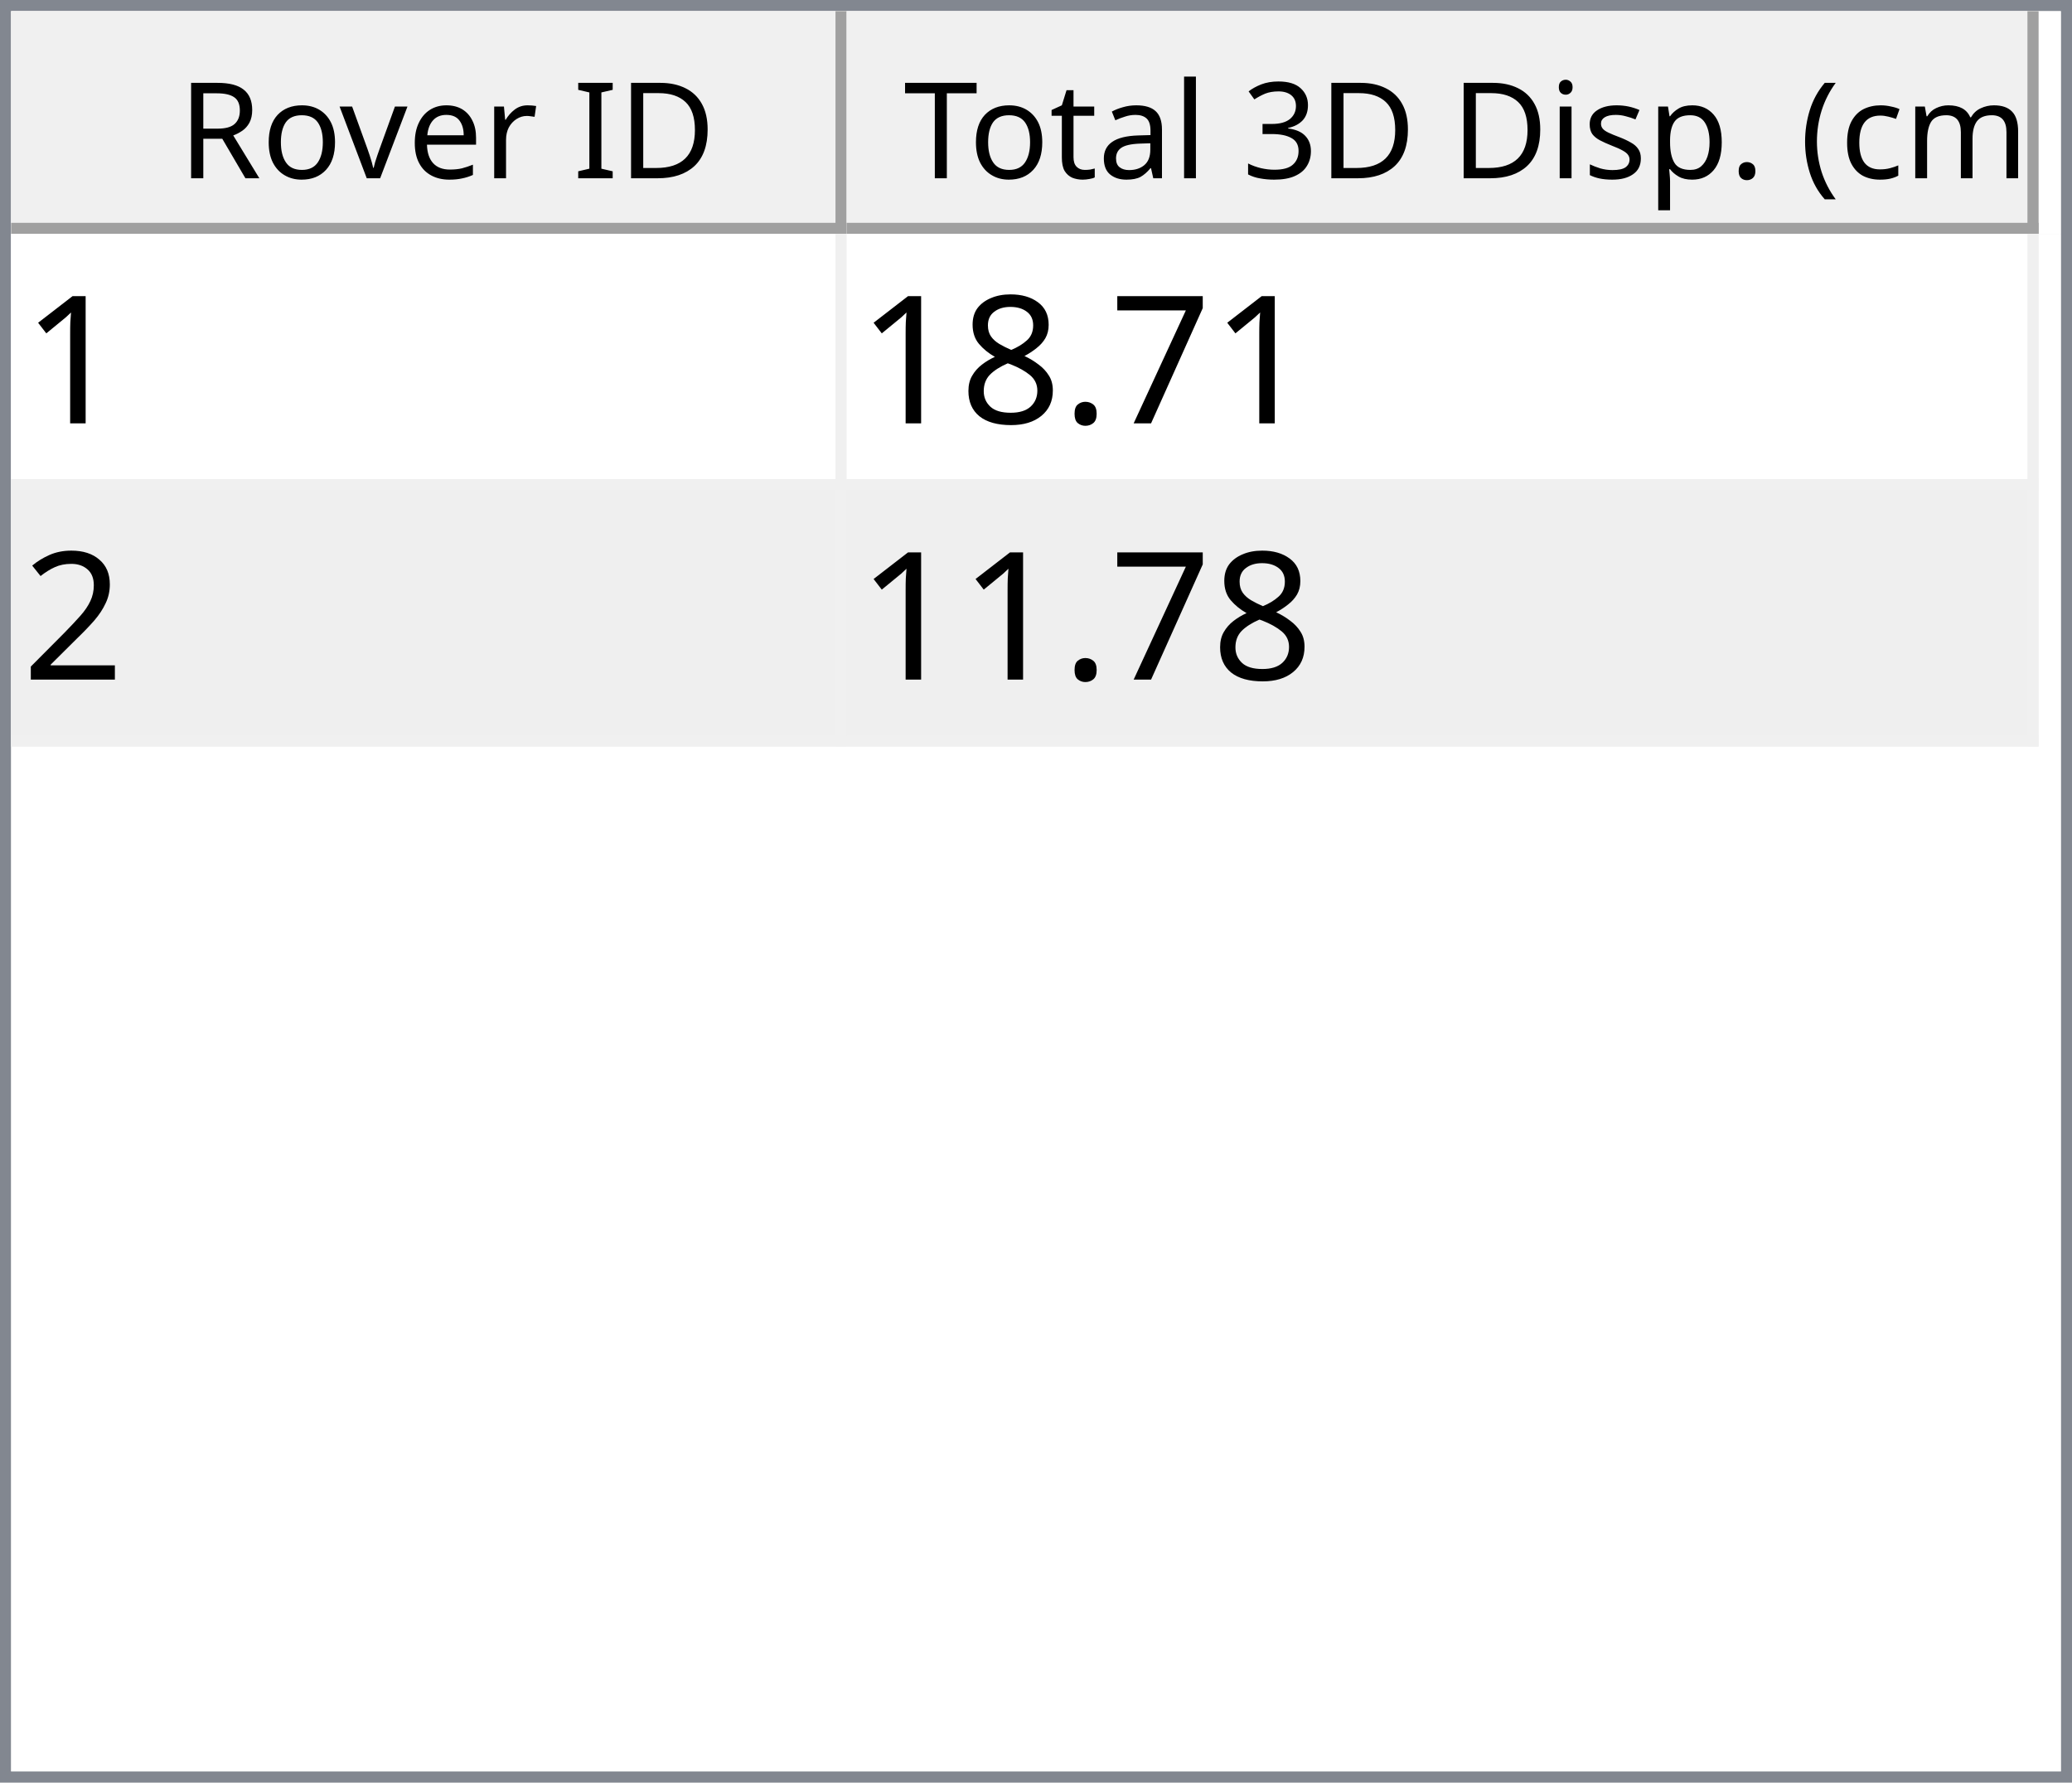
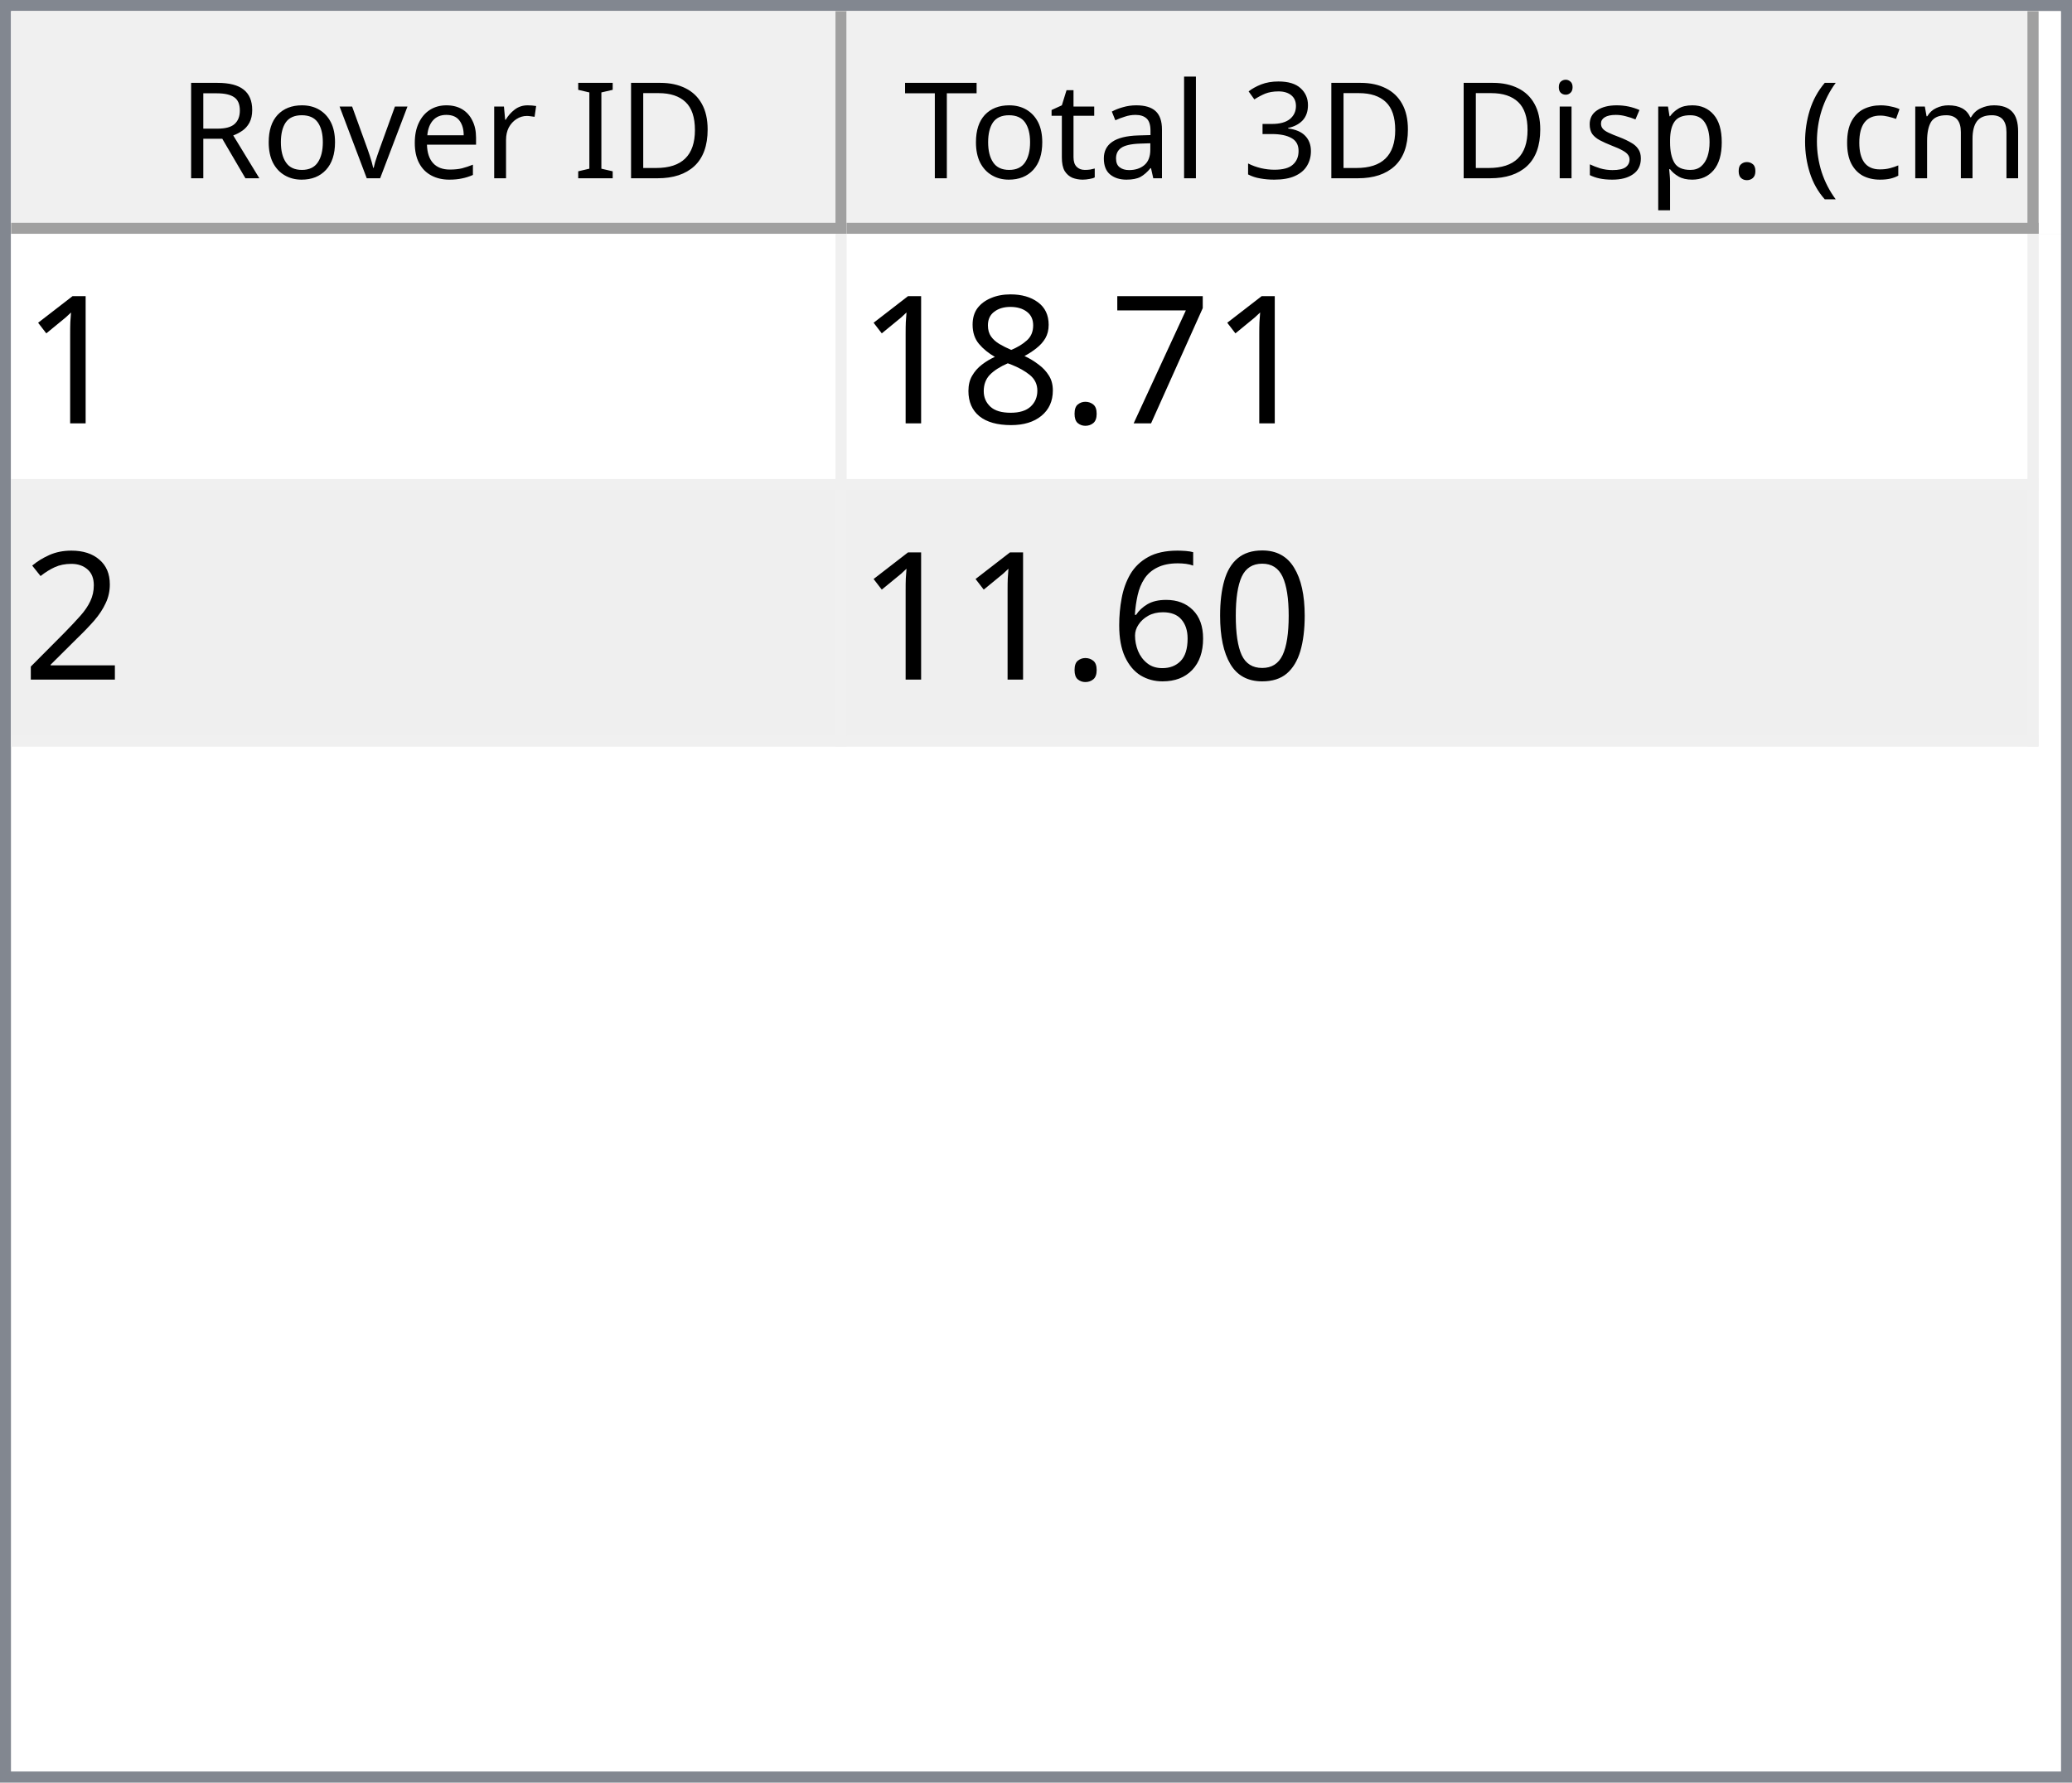
<svg xmlns="http://www.w3.org/2000/svg" style="fill-opacity:1; color-rendering:auto; color-interpolation:auto; text-rendering:auto; stroke:black; stroke-linecap:square; stroke-miterlimit:10; shape-rendering:auto; stroke-opacity:1; fill:black; stroke-dasharray:none; font-weight:normal; stroke-width:1; font-family:'Dialog'; font-style:normal; stroke-linejoin:miter; font-size:12px; stroke-dashoffset:0; image-rendering:auto;" width="186" height="160">
  <defs id="genericDefs" />
  <g>
    <defs id="defs1">
      <clipPath clipPathUnits="userSpaceOnUse" id="clipPath1">
        <path d="M0 0 L186 0 L186 160 L0 160 L0 0 Z" />
      </clipPath>
      <clipPath clipPathUnits="userSpaceOnUse" id="clipPath2">
        <path d="M0 0 L0 160 L186 160 L186 0 Z" />
      </clipPath>
      <clipPath clipPathUnits="userSpaceOnUse" id="clipPath3">
        <path d="M0 0 L0 20 L184 20 L184 0 Z" />
      </clipPath>
      <clipPath clipPathUnits="userSpaceOnUse" id="clipPath4">
        <path d="M0 0 L0 20 L75 20 L75 0 Z" />
      </clipPath>
      <clipPath clipPathUnits="userSpaceOnUse" id="clipPath5">
        <path d="M1 1 L1 19 L74 19 L74 1 Z" />
      </clipPath>
      <clipPath clipPathUnits="userSpaceOnUse" id="clipPath6">
        <path d="M0 0 L0 18 L73 18 L73 0 Z" />
      </clipPath>
      <clipPath clipPathUnits="userSpaceOnUse" id="clipPath7">
        <path d="M-0.5 -0.5 L-0.5 19.5 L74.5 19.5 L74.5 -0.5 Z" />
      </clipPath>
      <clipPath clipPathUnits="userSpaceOnUse" id="clipPath8">
        <path d="M0 0 L0 20 L107 20 L107 0 Z" />
      </clipPath>
      <clipPath clipPathUnits="userSpaceOnUse" id="clipPath9">
        <path d="M1 1 L1 19 L106 19 L106 1 Z" />
      </clipPath>
      <clipPath clipPathUnits="userSpaceOnUse" id="clipPath10">
        <path d="M0 0 L0 18 L105 18 L105 0 Z" />
      </clipPath>
      <clipPath clipPathUnits="userSpaceOnUse" id="clipPath11">
        <path d="M-0.5 -0.5 L-0.5 19.5 L106.5 19.5 L106.5 -0.5 Z" />
      </clipPath>
      <clipPath clipPathUnits="userSpaceOnUse" id="clipPath12">
        <path d="M0 0 L0 138 L184 138 L184 0 Z" />
      </clipPath>
      <clipPath clipPathUnits="userSpaceOnUse" id="clipPath13">
        <path d="M0 0 L0 46 L182 46 L182 0 Z" />
      </clipPath>
      <clipPath clipPathUnits="userSpaceOnUse" id="clipPath14">
        <path d="M-0.5 -0.5 L-0.5 45.5 L181.5 45.5 L181.5 -0.5 Z" />
      </clipPath>
      <clipPath clipPathUnits="userSpaceOnUse" id="clipPath15">
        <path d="M0 0 L0 22 L74 22 L74 0 Z" />
      </clipPath>
      <clipPath clipPathUnits="userSpaceOnUse" id="clipPath16">
        <path d="M0 0 L0 22 L106 22 L106 0 Z" />
      </clipPath>
      <font horiz-adv-x="64.551" id="font1">
        <font-face ascent="107.91" descent="25.098" units-per-em="100" style="font-style:normal; font-family:Segoe UI; font-weight:normal;" />
        <missing-glyph horiz-adv-x="64.551" d="M8.109 0 L8.109 68.266 L56.453 68.266 L56.453 0 L8.109 0 ZM15.328 7.234 L49.219 7.234 L49.219 61.031 L15.328 61.031 L15.328 7.234 Z" />
        <glyph unicode="D" horiz-adv-x="70.117" d="M9.188 0 L9.188 70.016 L28.516 70.016 Q65.531 70.016 65.531 35.891 Q65.531 19.672 55.25 9.836 Q44.969 0 27.734 0 L9.188 0 ZM17.391 62.594 L17.391 7.422 L27.828 7.422 Q41.609 7.422 49.273 14.797 Q56.938 22.172 56.938 35.688 Q56.938 62.594 28.328 62.594 L17.391 62.594 Z" />
        <glyph unicode="I" horiz-adv-x="26.611" d="M17.391 0 L9.188 0 L9.188 70.016 L17.391 70.016 L17.391 0 Z" />
        <glyph unicode=" " horiz-adv-x="27.393" d="" />
        <glyph unicode="r" horiz-adv-x="34.766" d="M34.188 41.891 Q32.078 43.5 28.125 43.5 Q23 43.5 19.555 38.672 Q16.109 33.844 16.109 25.484 L16.109 0 L8.109 0 L8.109 50 L16.109 50 L16.109 39.703 L16.312 39.703 Q18.016 44.969 21.531 47.922 Q25.047 50.875 29.391 50.875 Q32.516 50.875 34.188 50.203 L34.188 41.891 Z" />
        <glyph unicode="e" horiz-adv-x="52.295" d="M48.297 23 L12.984 23 Q13.188 14.656 17.484 10.109 Q21.781 5.562 29.297 5.562 Q37.75 5.562 44.828 11.141 L44.828 3.609 Q38.234 -1.172 27.391 -1.172 Q16.797 -1.172 10.742 5.641 Q4.688 12.453 4.688 24.812 Q4.688 36.469 11.305 43.82 Q17.922 51.172 27.734 51.172 Q37.547 51.172 42.922 44.828 Q48.297 38.484 48.297 27.203 L48.297 23 ZM40.094 29.781 Q40.047 36.719 36.75 40.578 Q33.453 44.438 27.594 44.438 Q21.922 44.438 17.969 40.383 Q14.016 36.328 13.094 29.781 L40.094 29.781 Z" />
        <glyph unicode="v" horiz-adv-x="47.9" d="M47.406 50 L27.484 0 L19.625 0 L0.688 50 L9.469 50 L22.172 13.672 Q23.578 9.672 23.922 6.688 L24.125 6.688 Q24.609 10.453 25.688 13.484 L38.969 50 L47.406 50 Z" />
        <glyph unicode="o" horiz-adv-x="58.594" d="M29 -1.172 Q17.922 -1.172 11.305 5.836 Q4.688 12.844 4.688 24.422 Q4.688 37.016 11.57 44.094 Q18.453 51.172 30.172 51.172 Q41.359 51.172 47.633 44.289 Q53.906 37.406 53.906 25.203 Q53.906 13.234 47.141 6.031 Q40.375 -1.172 29 -1.172 ZM29.594 44.438 Q21.875 44.438 17.383 39.188 Q12.891 33.938 12.891 24.703 Q12.891 15.828 17.43 10.695 Q21.969 5.562 29.594 5.562 Q37.359 5.562 41.531 10.594 Q45.703 15.625 45.703 24.906 Q45.703 34.281 41.531 39.359 Q37.359 44.438 29.594 44.438 Z" />
        <glyph unicode="R" horiz-adv-x="59.814" d="M59.375 0 L49.609 0 L37.891 19.625 Q36.281 22.359 34.766 24.289 Q33.25 26.219 31.664 27.438 Q30.078 28.656 28.25 29.219 Q26.422 29.781 24.125 29.781 L17.391 29.781 L17.391 0 L9.188 0 L9.188 70.016 L30.078 70.016 Q34.672 70.016 38.555 68.867 Q42.438 67.719 45.289 65.375 Q48.141 63.031 49.758 59.547 Q51.375 56.062 51.375 51.375 Q51.375 47.703 50.273 44.656 Q49.172 41.609 47.148 39.211 Q45.125 36.812 42.266 35.133 Q39.406 33.453 35.844 32.516 L35.844 32.328 Q37.594 31.547 38.891 30.547 Q40.188 29.547 41.359 28.18 Q42.531 26.812 43.68 25.078 Q44.828 23.344 46.234 21.047 L59.375 0 ZM17.391 62.594 L17.391 37.203 L28.516 37.203 Q31.594 37.203 34.203 38.133 Q36.812 39.062 38.719 40.797 Q40.625 42.531 41.703 45.047 Q42.781 47.562 42.781 50.688 Q42.781 56.297 39.141 59.445 Q35.5 62.594 28.609 62.594 L17.391 62.594 Z" />
        <glyph unicode=")" horiz-adv-x="30.176" d="M8.297 -15.922 L1.172 -15.922 Q16.406 2.344 16.406 26.812 Q16.406 51.469 1.078 70.016 L8.297 70.016 Q23.531 52.156 23.531 26.703 Q23.531 1.375 8.297 -15.922 Z" />
        <glyph unicode="m" horiz-adv-x="86.133" d="M79.109 0 L71.094 0 L71.094 28.719 Q71.094 37.016 68.531 40.727 Q65.969 44.438 59.906 44.438 Q54.781 44.438 51.195 39.75 Q47.609 35.062 47.609 28.516 L47.609 0 L39.594 0 L39.594 29.688 Q39.594 44.438 28.219 44.438 Q22.953 44.438 19.531 40.016 Q16.109 35.594 16.109 28.516 L16.109 0 L8.109 0 L8.109 50 L16.109 50 L16.109 42.094 L16.312 42.094 Q21.625 51.172 31.844 51.172 Q36.969 51.172 40.773 48.312 Q44.578 45.453 46 40.828 Q51.562 51.172 62.594 51.172 Q79.109 51.172 79.109 30.812 L79.109 0 Z" />
        <glyph unicode="c" horiz-adv-x="46.191" d="M42.188 2.297 Q36.422 -1.172 28.516 -1.172 Q17.828 -1.172 11.258 5.789 Q4.688 12.75 4.688 23.828 Q4.688 36.188 11.766 43.68 Q18.844 51.172 30.672 51.172 Q37.25 51.172 42.281 48.734 L42.281 40.531 Q36.719 44.438 30.375 44.438 Q22.703 44.438 17.797 38.945 Q12.891 33.453 12.891 24.516 Q12.891 15.719 17.508 10.641 Q22.125 5.562 29.891 5.562 Q36.422 5.562 42.188 9.906 L42.188 2.297 Z" />
        <glyph unicode="(" horiz-adv-x="30.176" d="M29.109 -15.922 L21.969 -15.922 Q6.844 1.375 6.844 26.703 Q6.844 52.156 21.969 70.016 L29.203 70.016 Q13.875 51.469 13.875 26.812 Q13.875 2.344 29.109 -15.922 Z" />
        <glyph unicode="." horiz-adv-x="21.68" d="M10.891 -1.078 Q8.641 -1.078 7.055 0.539 Q5.469 2.156 5.469 4.391 Q5.469 6.641 7.055 8.273 Q8.641 9.906 10.891 9.906 Q13.188 9.906 14.797 8.273 Q16.406 6.641 16.406 4.391 Q16.406 2.156 14.797 0.539 Q13.188 -1.078 10.891 -1.078 Z" />
        <glyph unicode="p" horiz-adv-x="58.789" d="M16.312 7.234 L16.109 7.234 L16.109 -23 L8.109 -23 L8.109 50 L16.109 50 L16.109 41.219 L16.312 41.219 Q22.219 51.172 33.594 51.172 Q43.266 51.172 48.688 44.461 Q54.109 37.75 54.109 26.469 Q54.109 13.922 48 6.375 Q41.891 -1.172 31.297 -1.172 Q21.578 -1.172 16.312 7.234 ZM16.109 27.391 L16.109 20.406 Q16.109 14.203 20.141 9.883 Q24.172 5.562 30.375 5.562 Q37.641 5.562 41.773 11.133 Q45.906 16.703 45.906 26.609 Q45.906 34.969 42.047 39.703 Q38.188 44.438 31.594 44.438 Q24.609 44.438 20.359 39.578 Q16.109 34.719 16.109 27.391 Z" />
        <glyph unicode="s" horiz-adv-x="42.432" d="M5.078 1.812 L5.078 10.406 Q11.625 5.562 19.484 5.562 Q30.031 5.562 30.031 12.594 Q30.031 14.594 29.125 15.992 Q28.219 17.391 26.68 18.461 Q25.141 19.531 23.07 20.383 Q21 21.234 18.609 22.172 Q15.281 23.484 12.766 24.828 Q10.25 26.172 8.57 27.859 Q6.891 29.547 6.031 31.695 Q5.172 33.844 5.172 36.719 Q5.172 40.234 6.789 42.945 Q8.406 45.656 11.086 47.484 Q13.766 49.312 17.211 50.242 Q20.656 51.172 24.312 51.172 Q30.812 51.172 35.938 48.922 L35.938 40.828 Q30.422 44.438 23.25 44.438 Q21 44.438 19.195 43.922 Q17.391 43.406 16.094 42.477 Q14.797 41.547 14.086 40.258 Q13.375 38.969 13.375 37.406 Q13.375 35.453 14.086 34.133 Q14.797 32.812 16.164 31.789 Q17.531 30.766 19.484 29.938 Q21.438 29.109 23.922 28.125 Q27.25 26.859 29.883 25.516 Q32.516 24.172 34.375 22.484 Q36.234 20.797 37.234 18.602 Q38.234 16.406 38.234 13.375 Q38.234 9.672 36.602 6.938 Q34.969 4.203 32.234 2.398 Q29.5 0.594 25.93 -0.289 Q22.359 -1.172 18.453 -1.172 Q10.75 -1.172 5.078 1.812 Z" />
        <glyph unicode="i" horiz-adv-x="24.219" d="M12.203 62.703 Q10.062 62.703 8.547 64.164 Q7.031 65.625 7.031 67.875 Q7.031 70.125 8.547 71.609 Q10.062 73.094 12.203 73.094 Q14.406 73.094 15.945 71.609 Q17.484 70.125 17.484 67.875 Q17.484 65.719 15.945 64.211 Q14.406 62.703 12.203 62.703 ZM16.109 0 L8.109 0 L8.109 50 L16.109 50 L16.109 0 Z" />
        <glyph unicode="3" horiz-adv-x="53.906" d="M46.531 19.828 Q46.531 15.094 44.75 11.211 Q42.969 7.328 39.719 4.57 Q36.469 1.812 31.93 0.297 Q27.391 -1.219 21.922 -1.219 Q11.922 -1.219 6 2.594 L6 11.188 Q13.094 5.609 22.219 5.609 Q25.875 5.609 28.828 6.539 Q31.781 7.469 33.906 9.227 Q36.031 10.984 37.18 13.477 Q38.328 15.969 38.328 19.094 Q38.328 32.812 18.797 32.812 L12.984 32.812 L12.984 39.594 L18.5 39.594 Q35.797 39.594 35.797 52.484 Q35.797 64.406 22.609 64.406 Q15.188 64.406 8.688 59.422 L8.688 67.188 Q15.375 71.188 24.609 71.188 Q29 71.188 32.57 69.969 Q36.141 68.75 38.68 66.555 Q41.219 64.359 42.609 61.281 Q44 58.203 44 54.5 Q44 40.672 30.031 36.719 L30.031 36.531 Q33.594 36.141 36.625 34.797 Q39.656 33.453 41.852 31.305 Q44.047 29.156 45.289 26.25 Q46.531 23.344 46.531 19.828 Z" />
        <glyph unicode="l" horiz-adv-x="24.219" d="M16.109 0 L8.109 0 L8.109 74.031 L16.109 74.031 L16.109 0 Z" />
        <glyph unicode="a" horiz-adv-x="50.879" d="M43.891 0 L35.891 0 L35.891 7.812 L35.688 7.812 Q30.469 -1.172 20.312 -1.172 Q12.844 -1.172 8.617 2.781 Q4.391 6.734 4.391 13.281 Q4.391 27.297 20.906 29.594 L35.891 31.688 Q35.891 44.438 25.594 44.438 Q16.547 44.438 9.281 38.281 L9.281 46.484 Q16.656 51.172 26.266 51.172 Q43.891 51.172 43.891 32.516 L43.891 0 ZM35.891 25.297 L23.828 23.641 Q18.266 22.859 15.43 20.875 Q12.594 18.891 12.594 13.875 Q12.594 10.203 15.211 7.883 Q17.828 5.562 22.172 5.562 Q28.125 5.562 32.008 9.742 Q35.891 13.922 35.891 20.312 L35.891 25.297 Z" />
        <glyph unicode="t" horiz-adv-x="33.887" d="M31.297 0.484 Q28.469 -1.078 23.828 -1.078 Q10.688 -1.078 10.688 13.578 L10.688 43.172 L2.094 43.172 L2.094 50 L10.688 50 L10.688 62.203 L18.703 64.797 L18.703 50 L31.297 50 L31.297 43.172 L18.703 43.172 L18.703 14.984 Q18.703 9.969 20.414 7.82 Q22.125 5.672 26.078 5.672 Q29.109 5.672 31.297 7.328 L31.297 0.484 Z" />
        <glyph unicode="T" horiz-adv-x="52.393" d="M50.594 62.594 L30.375 62.594 L30.375 0 L22.172 0 L22.172 62.594 L2 62.594 L2 70.016 L50.594 70.016 L50.594 62.594 Z" />
      </font>
      <font horiz-adv-x="75.0" id="font2">
        <font-face ascent="100.537" descent="21.973" units-per-em="100" style="font-style:normal; font-family:sans-serif; font-weight:normal;" />
        <missing-glyph horiz-adv-x="75.0" d="M12.5 0 L12.5 62.5 L62.5 62.5 L62.5 0 L12.5 0 ZM14.062 1.562 L60.938 1.562 L60.938 60.938 L14.062 60.938 L14.062 1.562 Z" />
        <glyph unicode="1" horiz-adv-x="55.615" d="M37.25 0 L28.469 0 L28.469 56 Q25.297 52.984 20.141 49.953 Q14.984 46.922 10.891 45.406 L10.891 53.906 Q18.266 57.375 23.781 62.305 Q29.297 67.234 31.594 71.875 L37.25 71.875 L37.25 0 Z" />
        <glyph unicode="7" horiz-adv-x="55.615" d="M4.734 62.203 L4.734 70.656 L51.078 70.656 L51.078 63.812 Q44.234 56.547 37.523 44.484 Q30.812 32.422 27.156 19.672 Q24.516 10.688 23.781 0 L14.75 0 Q14.891 8.453 18.062 20.414 Q21.234 32.375 27.172 43.484 Q33.109 54.594 39.797 62.203 L4.734 62.203 Z" />
        <glyph unicode="." horiz-adv-x="27.783" d="M9.078 0 L9.078 10.016 L19.094 10.016 L19.094 0 L9.078 0 Z" />
        <glyph unicode="8" horiz-adv-x="55.615" d="M17.672 38.812 Q12.203 40.828 9.57 44.539 Q6.938 48.25 6.938 53.422 Q6.938 61.234 12.555 66.555 Q18.172 71.875 27.484 71.875 Q36.859 71.875 42.578 66.43 Q48.297 60.984 48.297 53.172 Q48.297 48.188 45.68 44.508 Q43.062 40.828 37.75 38.812 Q44.344 36.672 47.781 31.883 Q51.219 27.094 51.219 20.453 Q51.219 11.281 44.727 5.031 Q38.234 -1.219 27.641 -1.219 Q17.047 -1.219 10.547 5.055 Q4.047 11.328 4.047 20.703 Q4.047 27.688 7.594 32.398 Q11.141 37.109 17.672 38.812 ZM15.922 53.719 Q15.922 48.641 19.195 45.414 Q22.469 42.188 27.688 42.188 Q32.766 42.188 36.016 45.383 Q39.266 48.578 39.266 53.219 Q39.266 58.062 35.914 61.359 Q32.562 64.656 27.594 64.656 Q22.562 64.656 19.242 61.43 Q15.922 58.203 15.922 53.719 ZM13.094 20.656 Q13.094 16.891 14.875 13.375 Q16.656 9.859 20.172 7.93 Q23.688 6 27.734 6 Q34.031 6 38.133 10.055 Q42.234 14.109 42.234 20.359 Q42.234 26.703 38.016 30.859 Q33.797 35.016 27.438 35.016 Q21.234 35.016 17.164 30.914 Q13.094 26.812 13.094 20.656 Z" />
        <glyph unicode="2" horiz-adv-x="55.615" d="M50.344 8.453 L50.344 0 L3.031 0 Q2.938 3.172 4.047 6.109 Q5.859 10.938 9.836 15.625 Q13.812 20.312 21.344 26.469 Q33.016 36.031 37.117 41.625 Q41.219 47.219 41.219 52.203 Q41.219 57.422 37.477 61.008 Q33.734 64.594 27.734 64.594 Q21.391 64.594 17.578 60.789 Q13.766 56.984 13.719 50.25 L4.688 51.172 Q5.609 61.281 11.664 66.578 Q17.719 71.875 27.938 71.875 Q38.234 71.875 44.242 66.164 Q50.25 60.453 50.25 52 Q50.25 47.703 48.492 43.555 Q46.734 39.406 42.656 34.812 Q38.578 30.219 29.109 22.219 Q21.188 15.578 18.945 13.211 Q16.703 10.844 15.234 8.453 L50.344 8.453 Z" />
+         <glyph unicode="0" horiz-adv-x="55.615" d="M4.156 35.297 Q4.156 48 6.766 55.742 Q9.375 63.484 14.523 67.68 Q19.672 71.875 27.484 71.875 Q33.25 71.875 37.594 69.555 Q41.938 67.234 44.773 62.867 Q47.609 58.5 49.219 52.227 Q50.828 45.953 50.828 35.297 Q50.828 22.703 48.242 14.969 Q45.656 7.234 40.508 3.008 Q35.359 -1.219 27.484 -1.219 Q17.141 -1.219 11.234 6.203 Q4.156 15.141 4.156 35.297 ZM13.188 35.297 Q13.188 17.672 17.312 11.836 Q21.438 6 27.484 6 Q33.547 6 37.672 11.859 Q41.797 17.719 41.797 35.297 Q41.797 52.984 37.672 58.789 Q33.547 64.594 27.391 64.594 Q21.344 64.594 17.719 59.469 Q13.188 52.938 13.188 35.297 Z" />
+         <glyph unicode="6" horiz-adv-x="55.615" d="M49.75 54.047 L41.016 53.375 Q39.844 58.547 37.703 60.891 Q34.125 64.656 28.906 64.656 Q24.703 64.656 21.531 62.312 Q17.391 59.281 14.992 53.469 Q12.594 47.656 12.5 36.922 Q15.672 41.75 20.266 44.094 Q24.859 46.438 29.891 46.438 Q38.672 46.438 44.852 39.969 Q51.031 33.5 51.031 23.25 Q51.031 16.5 48.125 10.719 Q45.219 4.938 40.141 1.859 Q35.062 -1.219 28.609 -1.219 Q17.625 -1.219 10.695 6.859 Q3.766 14.938 3.766 33.5 Q3.766 54.25 11.422 63.672 Q18.109 71.875 29.438 71.875 Q37.891 71.875 43.289 67.141 Q48.688 62.406 49.75 54.047 ZM13.875 23.188 Q13.875 18.656 15.797 14.508 Q17.719 10.359 21.188 8.18 Q24.656 6 28.469 6 Q34.031 6 38.039 10.492 Q42.047 14.984 42.047 22.703 Q42.047 30.125 38.086 34.398 Q34.125 38.672 28.125 38.672 Q22.172 38.672 18.023 34.398 Q13.875 30.125 13.875 23.188 Z" />
      </font>
    </defs>
    <g style="fill:white; stroke:white;">
      <rect x="0" y="0" width="186" style="clip-path:url(#clipPath1); stroke:none;" height="160" />
    </g>
    <g style="fill:white; text-rendering:optimizeSpeed; color-rendering:optimizeSpeed; image-rendering:optimizeSpeed; shape-rendering:crispEdges; stroke:white; color-interpolation:sRGB;">
      <rect x="0" width="186" height="160" y="0" style="stroke:none;" />
      <path style="stroke:none;" d="M0 160 L186 160 L186 0 L0 0 Z" />
    </g>
    <g style="fill:rgb(240,240,240); font-family:'Segoe UI'; stroke:rgb(240,240,240);">
      <rect x="0" y="0" width="186" style="clip-path:url(#clipPath2); stroke:none;" height="160" />
    </g>
    <g style="fill:rgb(130,135,144); font-family:'Segoe UI'; stroke:rgb(130,135,144);">
      <path d="M0 0 L186 0 L186 160 L0 160 L0 0 ZM1 1 L185 1 L185 159 L1 159 L1 1 Z" style="fill-rule:evenodd; clip-path:url(#clipPath2); stroke:none;" />
    </g>
    <g style="fill:white; font-family:'Segoe UI'; stroke:white;" transform="translate(1,1)">
      <rect x="0" y="0" width="184" style="clip-path:url(#clipPath3); stroke:none;" height="20" />
    </g>
    <g style="fill:rgb(240,240,240); font-family:'Segoe UI'; stroke:rgb(240,240,240);" transform="translate(1,1)">
      <rect x="0" y="0" width="75" style="clip-path:url(#clipPath4); stroke:none;" height="20" />
    </g>
    <g style="font-family:'Segoe UI';" transform="translate(2,2)">
      <text x="14" xml:space="preserve" y="14" style="clip-path:url(#clipPath6); stroke:none;">Rover ID</text>
    </g>
    <g style="fill:rgb(160,160,160); font-family:'Segoe UI'; stroke:rgb(160,160,160); stroke-linejoin:bevel;" transform="translate(1.5,1.5)">
      <line x1="74" x2="74" y1="0" style="fill:none; clip-path:url(#clipPath7);" y2="19" />
    </g>
    <g style="fill:rgb(160,160,160); font-family:'Segoe UI'; stroke:rgb(160,160,160); stroke-linejoin:bevel;" transform="matrix(1,0,0,1,1,1) translate(0.5,0.5)">
      <line x1="0" x2="74" y1="19" style="fill:none; clip-path:url(#clipPath7);" y2="19" />
    </g>
    <g style="fill:rgb(240,240,240); font-family:'Segoe UI'; stroke:rgb(240,240,240);" transform="translate(76,1)">
      <rect x="0" y="0" width="107" style="clip-path:url(#clipPath8); stroke:none;" height="20" />
    </g>
    <g style="font-family:'Segoe UI';" transform="translate(77,2)">
      <text x="1" xml:space="preserve" y="14" style="clip-path:url(#clipPath10); stroke:none;"> Total 3D Disp. (cm)</text>
    </g>
    <g style="fill:rgb(160,160,160); font-family:'Segoe UI'; stroke:rgb(160,160,160); stroke-linejoin:bevel;" transform="translate(76.5,1.5)">
      <line x1="106" x2="106" y1="0" style="fill:none; clip-path:url(#clipPath11);" y2="19" />
    </g>
    <g style="fill:rgb(160,160,160); font-family:'Segoe UI'; stroke:rgb(160,160,160); stroke-linejoin:bevel;" transform="matrix(1,0,0,1,76,1) translate(0.5,0.5)">
      <line x1="0" x2="106" y1="19" style="fill:none; clip-path:url(#clipPath11);" y2="19" />
    </g>
    <g style="fill:white; font-family:'Segoe UI'; stroke:white;" transform="translate(1,21)">
      <rect x="0" y="0" width="184" style="clip-path:url(#clipPath12); stroke:none;" height="138" />
    </g>
    <g style="fill:rgb(240,240,240); font-size:16px; font-family:sans-serif; stroke:rgb(240,240,240);" transform="translate(1,21)">
      <rect x="0" y="0" width="182" style="clip-path:url(#clipPath13); stroke:none;" height="46" />
      <line transform="translate(0.5,0.5)" x1="0" x2="181" y1="22" style="clip-path:url(#clipPath14); fill:none; stroke-linejoin:bevel;" y2="22" />
    </g>
    <g transform="matrix(1,0,0,1,1,21) translate(0.5,0.5)" style="fill:rgb(240,240,240); font-size:16px; font-family:sans-serif; stroke:rgb(240,240,240); stroke-linejoin:bevel;">
      <line x1="0" x2="181" y1="45" style="fill:none; clip-path:url(#clipPath14);" y2="45" />
    </g>
    <g transform="matrix(1,0,0,1,1,21) translate(0.5,0.5)" style="fill:rgb(240,240,240); font-size:16px; font-family:sans-serif; stroke:rgb(240,240,240); stroke-linejoin:bevel;">
      <line x1="74" x2="74" y1="0" style="fill:none; clip-path:url(#clipPath14);" y2="45" />
    </g>
    <g transform="matrix(1,0,0,1,1,21) translate(0.5,0.5)" style="fill:rgb(240,240,240); font-size:16px; font-family:sans-serif; stroke:rgb(240,240,240); stroke-linejoin:bevel;">
      <line x1="181" x2="181" y1="0" style="fill:none; clip-path:url(#clipPath14);" y2="45" />
    </g>
    <g style="fill:white; font-size:16px; font-family:sans-serif; stroke:white;" transform="matrix(1,0,0,1,1,21)">
      <rect x="0" y="0" width="74" style="clip-path:url(#clipPath15); stroke:none;" height="22" />
      <text x="1" y="17" style="fill:black; clip-path:url(#clipPath15); stroke:none;" xml:space="preserve">1</text>
    </g>
    <g style="fill:white; font-size:16px; font-family:sans-serif; stroke:white;" transform="matrix(1,0,0,1,1,21) translate(75,0)">
      <rect x="0" y="0" width="106" style="clip-path:url(#clipPath16); stroke:none;" height="22" />
      <text x="1" y="17" style="fill:black; clip-path:url(#clipPath16); stroke:none;" xml:space="preserve">18.71</text>
    </g>
    <g style="fill:rgb(239,239,239); font-size:16px; font-family:sans-serif; stroke:rgb(239,239,239);" transform="matrix(1,0,0,1,1,21) translate(0,23)">
      <rect x="0" y="0" width="74" style="clip-path:url(#clipPath15); stroke:none;" height="22" />
      <text x="1" y="17" style="fill:black; clip-path:url(#clipPath15); stroke:none;" xml:space="preserve">2</text>
    </g>
    <g style="fill:rgb(239,239,239); font-size:16px; font-family:sans-serif; stroke:rgb(239,239,239);" transform="matrix(1,0,0,1,1,21) translate(75,23)">
      <rect x="0" y="0" width="106" style="clip-path:url(#clipPath16); stroke:none;" height="22" />
-       <text x="1" y="17" style="fill:black; clip-path:url(#clipPath16); stroke:none;" xml:space="preserve">11.78</text>
+       <text x="1" y="17" style="fill:black; clip-path:url(#clipPath16); stroke:none;" xml:space="preserve">11.60</text>
    </g>
  </g>
</svg>
